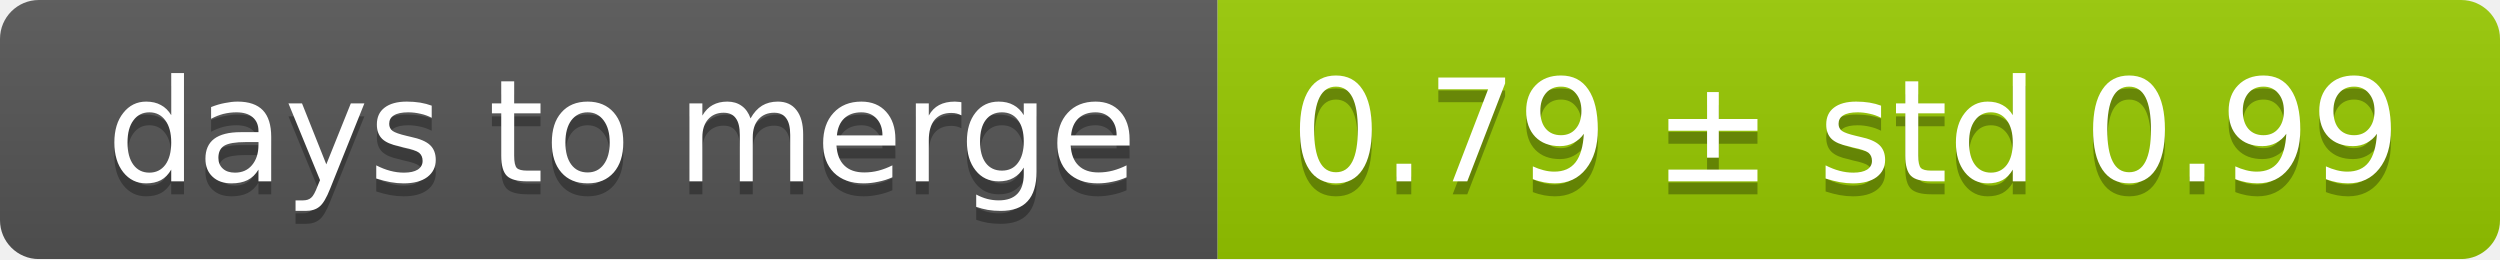
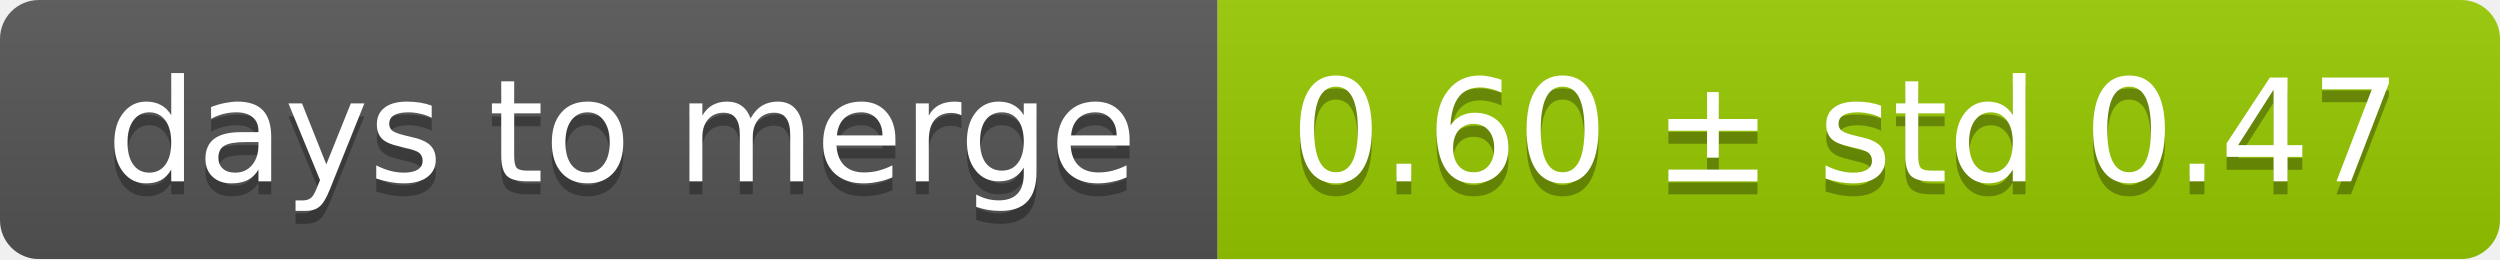
<svg xmlns="http://www.w3.org/2000/svg" width="193" height="20">
  <linearGradient id="smooth" x2="0" y2="100%">
    <stop offset="0" stop-color="#bbb" stop-opacity=".1" />
    <stop offset="1" stop-opacity=".1" />
  </linearGradient>
  <mask id="round">
    <rect width="193" height="20" rx="3" fill="#fff" />
  </mask>
  <g mask="url(#round)">
    <rect width="94" height="20" fill="#555" />
    <rect x="94" width="99" height="20" fill="#97ca00" />
    <rect width="193" height="20" fill="url(#smooth)" />
  </g>
  <g fill="#fff" text-anchor="middle" font-family="DejaVu Sans,Verdana,Geneva,sans-serif" font-size="11">
    <text x="48" y="15" fill="#010101" fill-opacity=".3">days to merge</text>
    <text x="48" y="14">days to merge</text>
-     <text x="142.5" y="15" fill="#010101" fill-opacity=".3">0.79 ± std 0.99</text>
-     <text x="142.5" y="14">0.79 ± std 0.99</text>
+     <text x="142.5" y="15" fill="#010101" fill-opacity=".3">0.60 ± std 0.47</text>
+     <text x="142.5" y="14">0.60 ± std 0.47</text>
  </g>
</svg>
